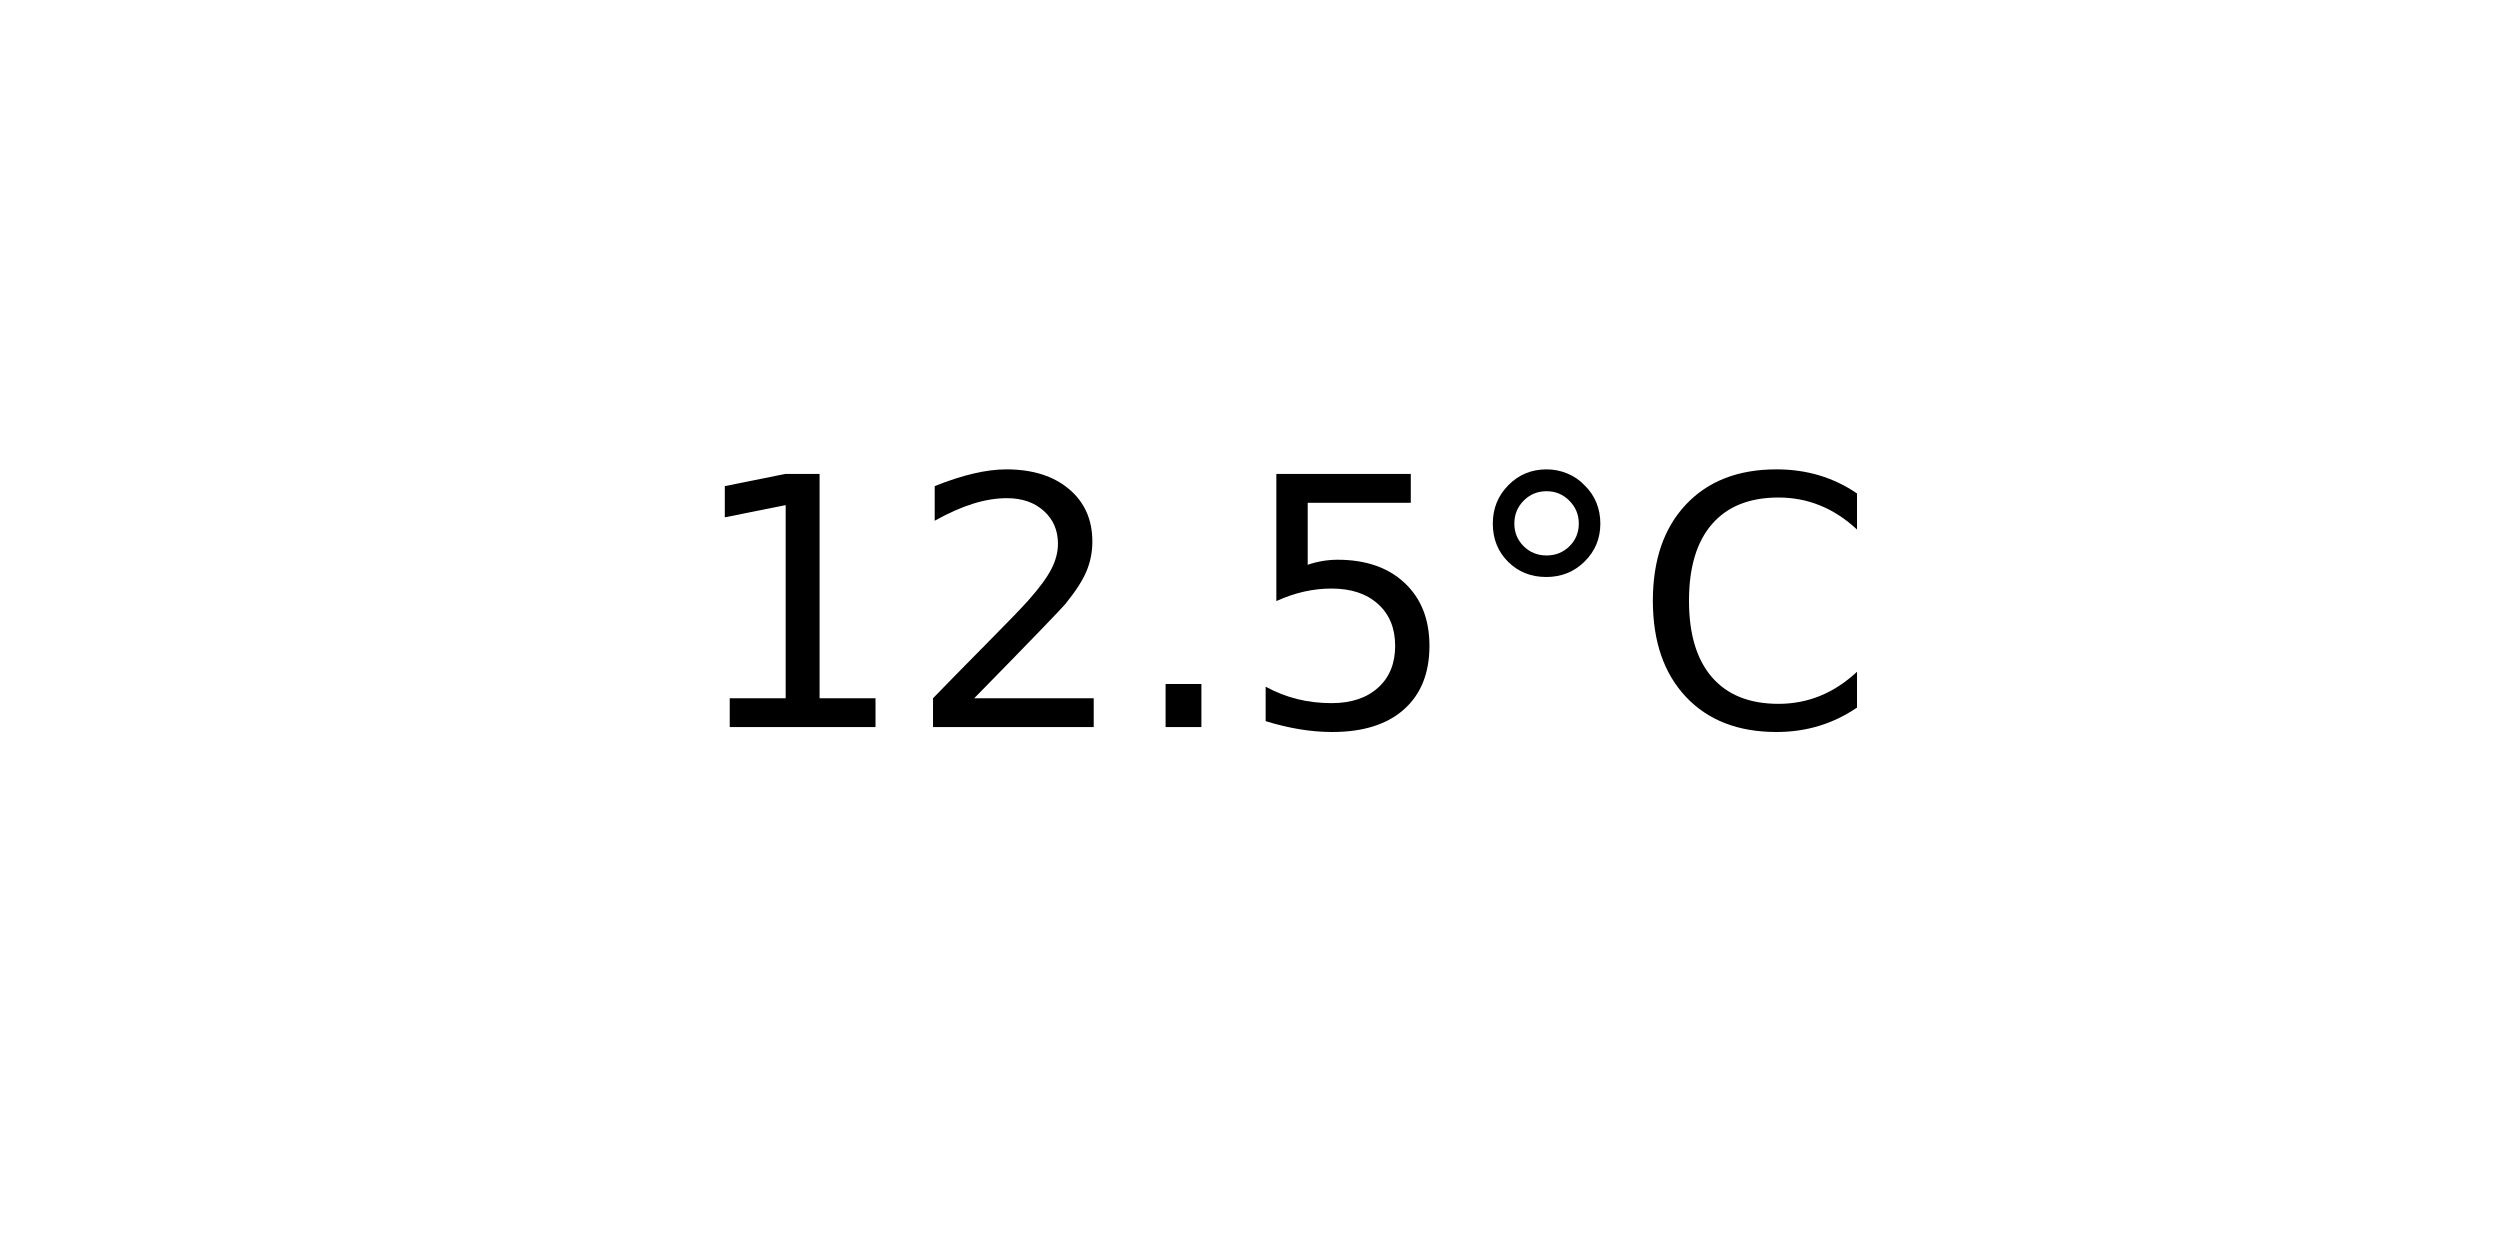
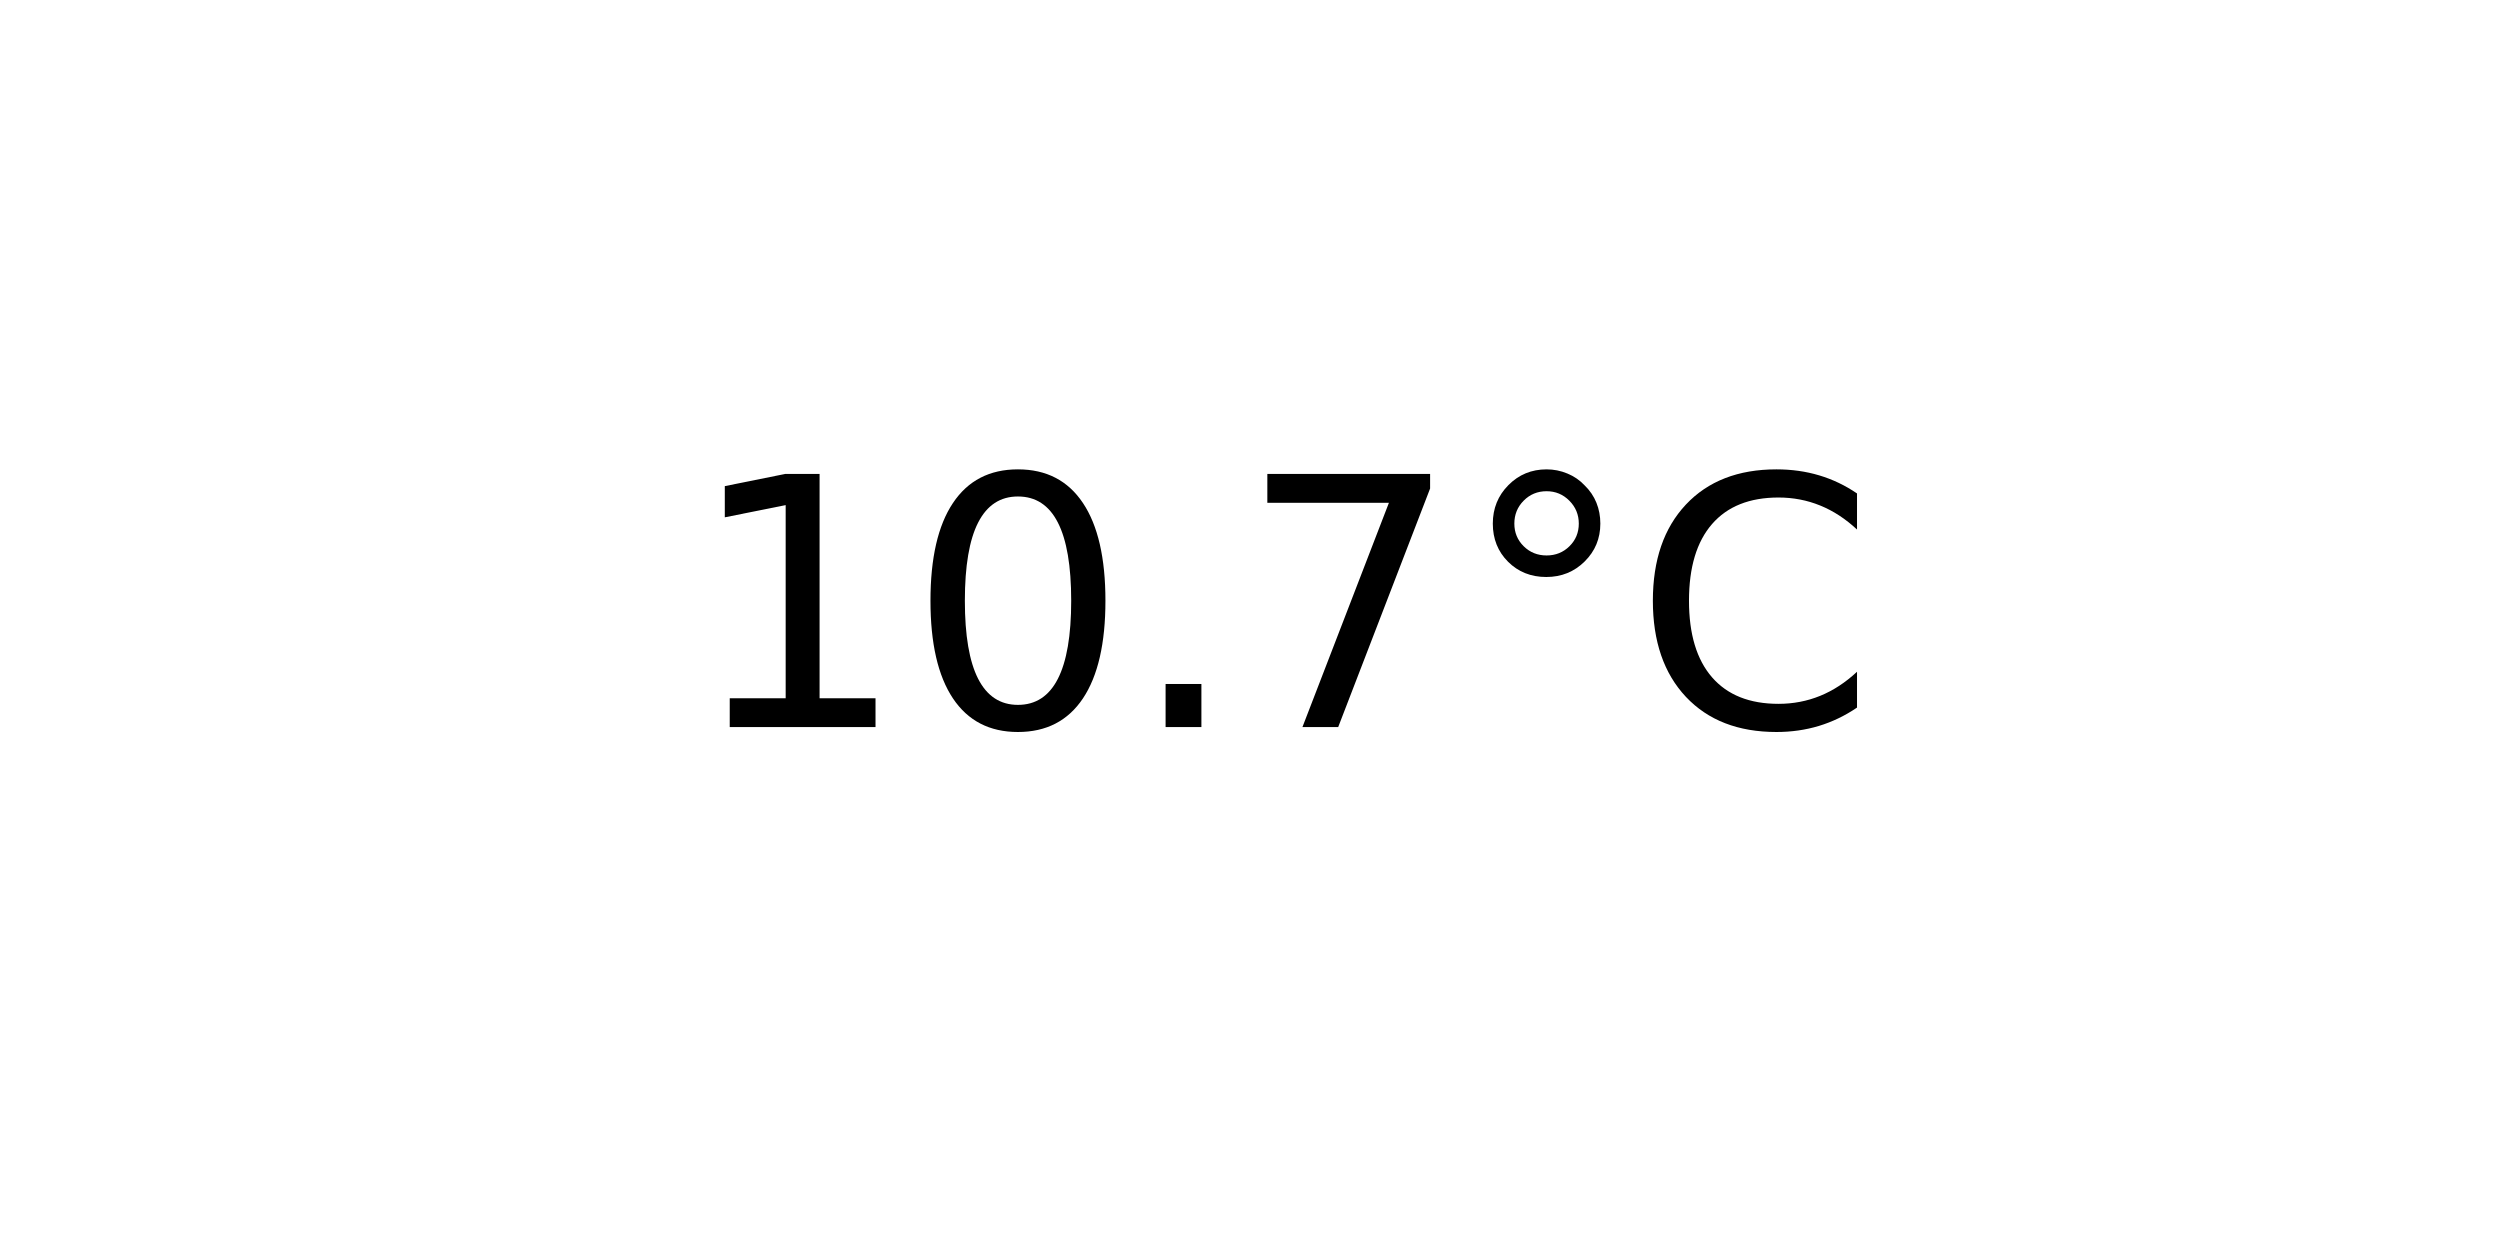
<svg xmlns="http://www.w3.org/2000/svg" xmlns:xlink="http://www.w3.org/1999/xlink" width="72pt" height="36pt" viewBox="0 0 72 36" version="1.1">
  <defs>
    <style type="text/css">*{stroke-linejoin: round; stroke-linecap: butt}</style>
  </defs>
  <g id="figure_1">
    <g id="axes_1">
      <g id="text_1">
        <g transform="translate(19.77578 20.93937) scale(0.1 -0.1)">
          <defs>
            <path id="DejaVuSans-31" d="M 794 531  L 1825 531  L 1825 4091  L 703 3866  L 703 4441  L 1819 4666  L 2450 4666  L 2450 531  L 3481 531  L 3481 0  L 794 0  L 794 531  z " transform="scale(0.015625)" />
-             <path id="DejaVuSans-32" d="M 1228 531  L 3431 531  L 3431 0  L 469 0  L 469 531  Q 828 903 1448 1529  Q 2069 2156 2228 2338  Q 2531 2678 2651 2914  Q 2772 3150 2772 3378  Q 2772 3750 2511 3984  Q 2250 4219 1831 4219  Q 1534 4219 1204 4116  Q 875 4013 500 3803  L 500 4441  Q 881 4594 1212 4672  Q 1544 4750 1819 4750  Q 2544 4750 2975 4387  Q 3406 4025 3406 3419  Q 3406 3131 3298 2873  Q 3191 2616 2906 2266  Q 2828 2175 2409 1742  Q 1991 1309 1228 531  z " transform="scale(0.015625)" />
+             <path id="DejaVuSans-30" d="M 2034 4250  Q 1547 4250 1301 3770  Q 1056 3291 1056 2328  Q 1056 1369 1301 889  Q 1547 409 2034 409  Q 2525 409 2770 889  Q 3016 1369 3016 2328  Q 3016 3291 2770 3770  Q 2525 4250 2034 4250  z M 2034 4750  Q 2819 4750 3233 4129  Q 3647 3509 3647 2328  Q 3647 1150 3233 529  Q 2819 -91 2034 -91  Q 1250 -91 836 529  Q 422 1150 422 2328  Q 422 3509 836 4129  Q 1250 4750 2034 4750  z " transform="scale(0.015625)" />
            <path id="DejaVuSans-2e" d="M 684 794  L 1344 794  L 1344 0  L 684 0  L 684 794  z " transform="scale(0.015625)" />
-             <path id="DejaVuSans-35" d="M 691 4666  L 3169 4666  L 3169 4134  L 1269 4134  L 1269 2991  Q 1406 3038 1543 3061  Q 1681 3084 1819 3084  Q 2600 3084 3056 2656  Q 3513 2228 3513 1497  Q 3513 744 3044 326  Q 2575 -91 1722 -91  Q 1428 -91 1123 -41  Q 819 9 494 109  L 494 744  Q 775 591 1075 516  Q 1375 441 1709 441  Q 2250 441 2565 725  Q 2881 1009 2881 1497  Q 2881 1984 2565 2268  Q 2250 2553 1709 2553  Q 1456 2553 1204 2497  Q 953 2441 691 2322  L 691 4666  z " transform="scale(0.015625)" />
+             <path id="DejaVuSans-37" d="M 525 4666  L 3525 4666  L 3525 4397  L 1831 0  L 1172 0  L 2766 4134  L 525 4134  L 525 4666  z " transform="scale(0.015625)" />
            <path id="DejaVuSans-b0" d="M 1600 4347  Q 1350 4347 1178 4173  Q 1006 4000 1006 3750  Q 1006 3503 1178 3333  Q 1350 3163 1600 3163  Q 1850 3163 2022 3333  Q 2194 3503 2194 3750  Q 2194 3997 2020 4172  Q 1847 4347 1600 4347  z M 1600 4750  Q 1800 4750 1984 4673  Q 2169 4597 2303 4453  Q 2447 4313 2519 4134  Q 2591 3956 2591 3750  Q 2591 3338 2302 3052  Q 2013 2766 1594 2766  Q 1172 2766 890 3047  Q 609 3328 609 3750  Q 609 4169 896 4459  Q 1184 4750 1600 4750  z " transform="scale(0.015625)" />
            <path id="DejaVuSans-43" d="M 4122 4306  L 4122 3641  Q 3803 3938 3442 4084  Q 3081 4231 2675 4231  Q 1875 4231 1450 3742  Q 1025 3253 1025 2328  Q 1025 1406 1450 917  Q 1875 428 2675 428  Q 3081 428 3442 575  Q 3803 722 4122 1019  L 4122 359  Q 3791 134 3420 21  Q 3050 -91 2638 -91  Q 1578 -91 968 557  Q 359 1206 359 2328  Q 359 3453 968 4101  Q 1578 4750 2638 4750  Q 3056 4750 3426 4639  Q 3797 4528 4122 4306  z " transform="scale(0.015625)" />
          </defs>
          <use xlink:href="#DejaVuSans-31" />
-           <use xlink:href="#DejaVuSans-32" x="63.623" />
+           <use xlink:href="#DejaVuSans-30" x="63.623" />
          <use xlink:href="#DejaVuSans-2e" x="127.246" />
-           <use xlink:href="#DejaVuSans-35" x="159.033" />
+           <use xlink:href="#DejaVuSans-37" x="159.033" />
          <use xlink:href="#DejaVuSans-b0" x="222.656" />
          <use xlink:href="#DejaVuSans-43" x="272.656" />
        </g>
      </g>
    </g>
  </g>
</svg>
